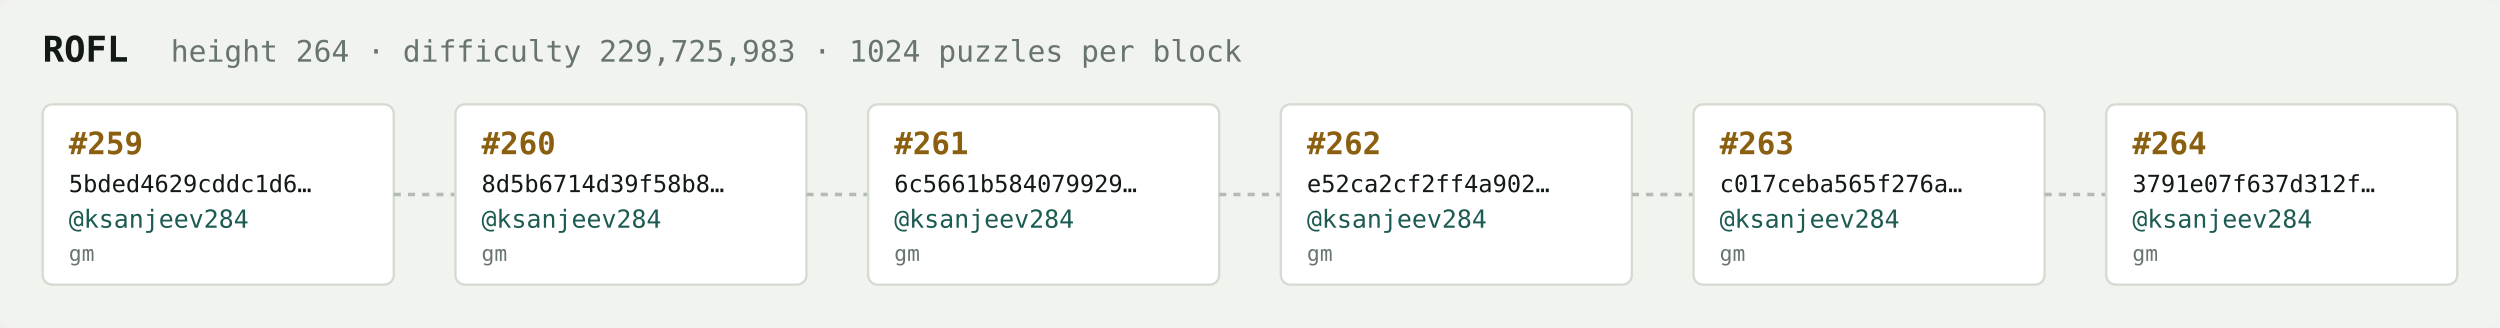
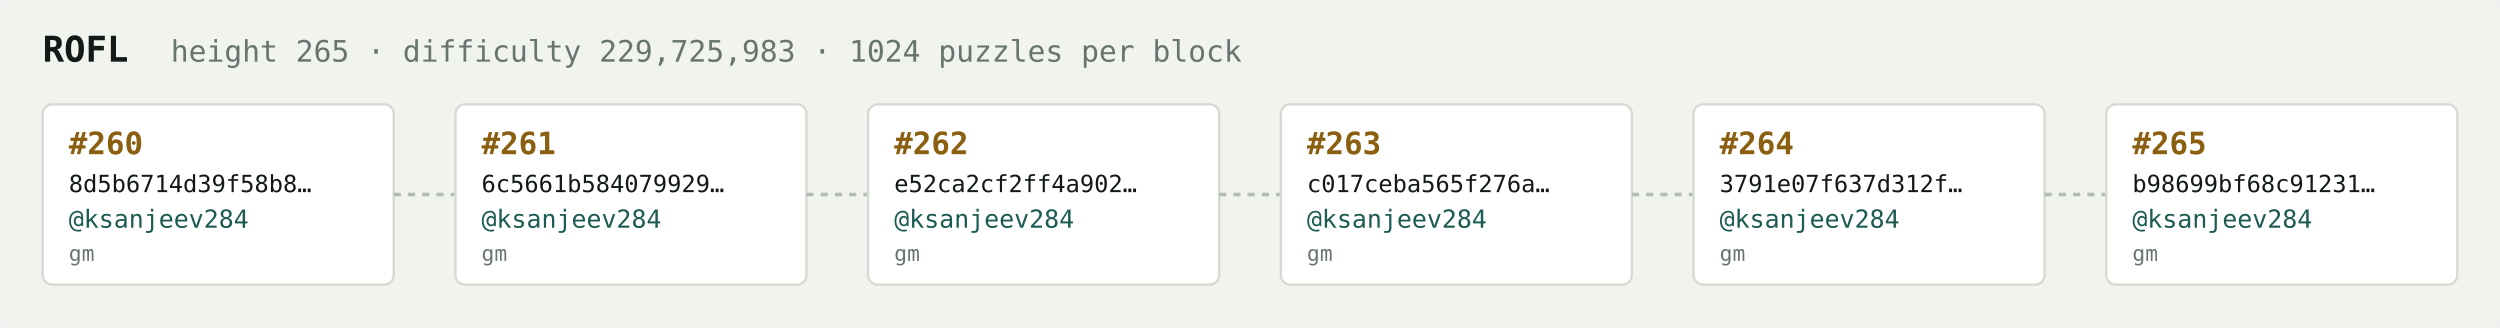
<svg xmlns="http://www.w3.org/2000/svg" width="1054" height="138" viewBox="0 0 1054 138" font-family="ui-monospace,SFMono-Regular,Menlo,monospace">
  <rect fill="#f1f3ef" width="1054" height="138" rx="6" />
  <text x="18" y="26" fill="#121916" font-size="15" font-weight="700">ROFL</text>
-   <text x="72" y="26" fill="#68746e" font-size="12.5">height 264 · difficulty 229,725,983 · 1024 puzzles per block</text>
+   <text x="72" y="26" fill="#68746e" font-size="12.5">height 265 · difficulty 229,725,983 · 1024 puzzles per block</text>
  <rect x="18" y="44" width="148" height="76" rx="4" fill="#ffffff" stroke="#d5dbd2" stroke-width="1" />
-   <text x="29" y="65" fill="#8a5f10" font-size="13" font-weight="700">#259</text>
-   <text x="29" y="81" fill="#121916" font-size="10">5bded4629cddc1d6…</text>
+   <text x="29" y="65" fill="#8a5f10" font-size="13" font-weight="700">#260</text>
+   <text x="29" y="81" fill="#121916" font-size="10">8d5b6714d39f58b8…</text>
  <text x="29" y="96" fill="#1c5b52" font-size="10.5">@ksanjeev284</text>
  <text x="29" y="110" fill="#68746e" font-size="9">gm</text>
  <line x1="166" y1="82.0" x2="192" y2="82.0" stroke="#b3bcb4" stroke-width="1.5" stroke-dasharray="3 3" />
  <rect x="192" y="44" width="148" height="76" rx="4" fill="#ffffff" stroke="#d5dbd2" stroke-width="1" />
-   <text x="203" y="65" fill="#8a5f10" font-size="13" font-weight="700">#260</text>
-   <text x="203" y="81" fill="#121916" font-size="10">8d5b6714d39f58b8…</text>
+   <text x="203" y="65" fill="#8a5f10" font-size="13" font-weight="700">#261</text>
+   <text x="203" y="81" fill="#121916" font-size="10">6c5661b584079929…</text>
  <text x="203" y="96" fill="#1c5b52" font-size="10.5">@ksanjeev284</text>
  <text x="203" y="110" fill="#68746e" font-size="9">gm</text>
  <line x1="340" y1="82.0" x2="366" y2="82.0" stroke="#b3bcb4" stroke-width="1.5" stroke-dasharray="3 3" />
  <rect x="366" y="44" width="148" height="76" rx="4" fill="#ffffff" stroke="#d5dbd2" stroke-width="1" />
-   <text x="377" y="65" fill="#8a5f10" font-size="13" font-weight="700">#261</text>
-   <text x="377" y="81" fill="#121916" font-size="10">6c5661b584079929…</text>
+   <text x="377" y="65" fill="#8a5f10" font-size="13" font-weight="700">#262</text>
+   <text x="377" y="81" fill="#121916" font-size="10">e52ca2cf2ff4a902…</text>
  <text x="377" y="96" fill="#1c5b52" font-size="10.5">@ksanjeev284</text>
  <text x="377" y="110" fill="#68746e" font-size="9">gm</text>
  <line x1="514" y1="82.0" x2="540" y2="82.0" stroke="#b3bcb4" stroke-width="1.5" stroke-dasharray="3 3" />
  <rect x="540" y="44" width="148" height="76" rx="4" fill="#ffffff" stroke="#d5dbd2" stroke-width="1" />
-   <text x="551" y="65" fill="#8a5f10" font-size="13" font-weight="700">#262</text>
-   <text x="551" y="81" fill="#121916" font-size="10">e52ca2cf2ff4a902…</text>
+   <text x="551" y="65" fill="#8a5f10" font-size="13" font-weight="700">#263</text>
+   <text x="551" y="81" fill="#121916" font-size="10">c017ceba565f276a…</text>
  <text x="551" y="96" fill="#1c5b52" font-size="10.5">@ksanjeev284</text>
  <text x="551" y="110" fill="#68746e" font-size="9">gm</text>
  <line x1="688" y1="82.0" x2="714" y2="82.0" stroke="#b3bcb4" stroke-width="1.5" stroke-dasharray="3 3" />
  <rect x="714" y="44" width="148" height="76" rx="4" fill="#ffffff" stroke="#d5dbd2" stroke-width="1" />
-   <text x="725" y="65" fill="#8a5f10" font-size="13" font-weight="700">#263</text>
-   <text x="725" y="81" fill="#121916" font-size="10">c017ceba565f276a…</text>
+   <text x="725" y="65" fill="#8a5f10" font-size="13" font-weight="700">#264</text>
+   <text x="725" y="81" fill="#121916" font-size="10">3791e07f637d312f…</text>
  <text x="725" y="96" fill="#1c5b52" font-size="10.5">@ksanjeev284</text>
  <text x="725" y="110" fill="#68746e" font-size="9">gm</text>
  <line x1="862" y1="82.0" x2="888" y2="82.0" stroke="#b3bcb4" stroke-width="1.5" stroke-dasharray="3 3" />
  <rect x="888" y="44" width="148" height="76" rx="4" fill="#ffffff" stroke="#d5dbd2" stroke-width="1" />
-   <text x="899" y="65" fill="#8a5f10" font-size="13" font-weight="700">#264</text>
-   <text x="899" y="81" fill="#121916" font-size="10">3791e07f637d312f…</text>
+   <text x="899" y="65" fill="#8a5f10" font-size="13" font-weight="700">#265</text>
+   <text x="899" y="81" fill="#121916" font-size="10">b98699bf68c91231…</text>
  <text x="899" y="96" fill="#1c5b52" font-size="10.5">@ksanjeev284</text>
  <text x="899" y="110" fill="#68746e" font-size="9">gm</text>
</svg>
